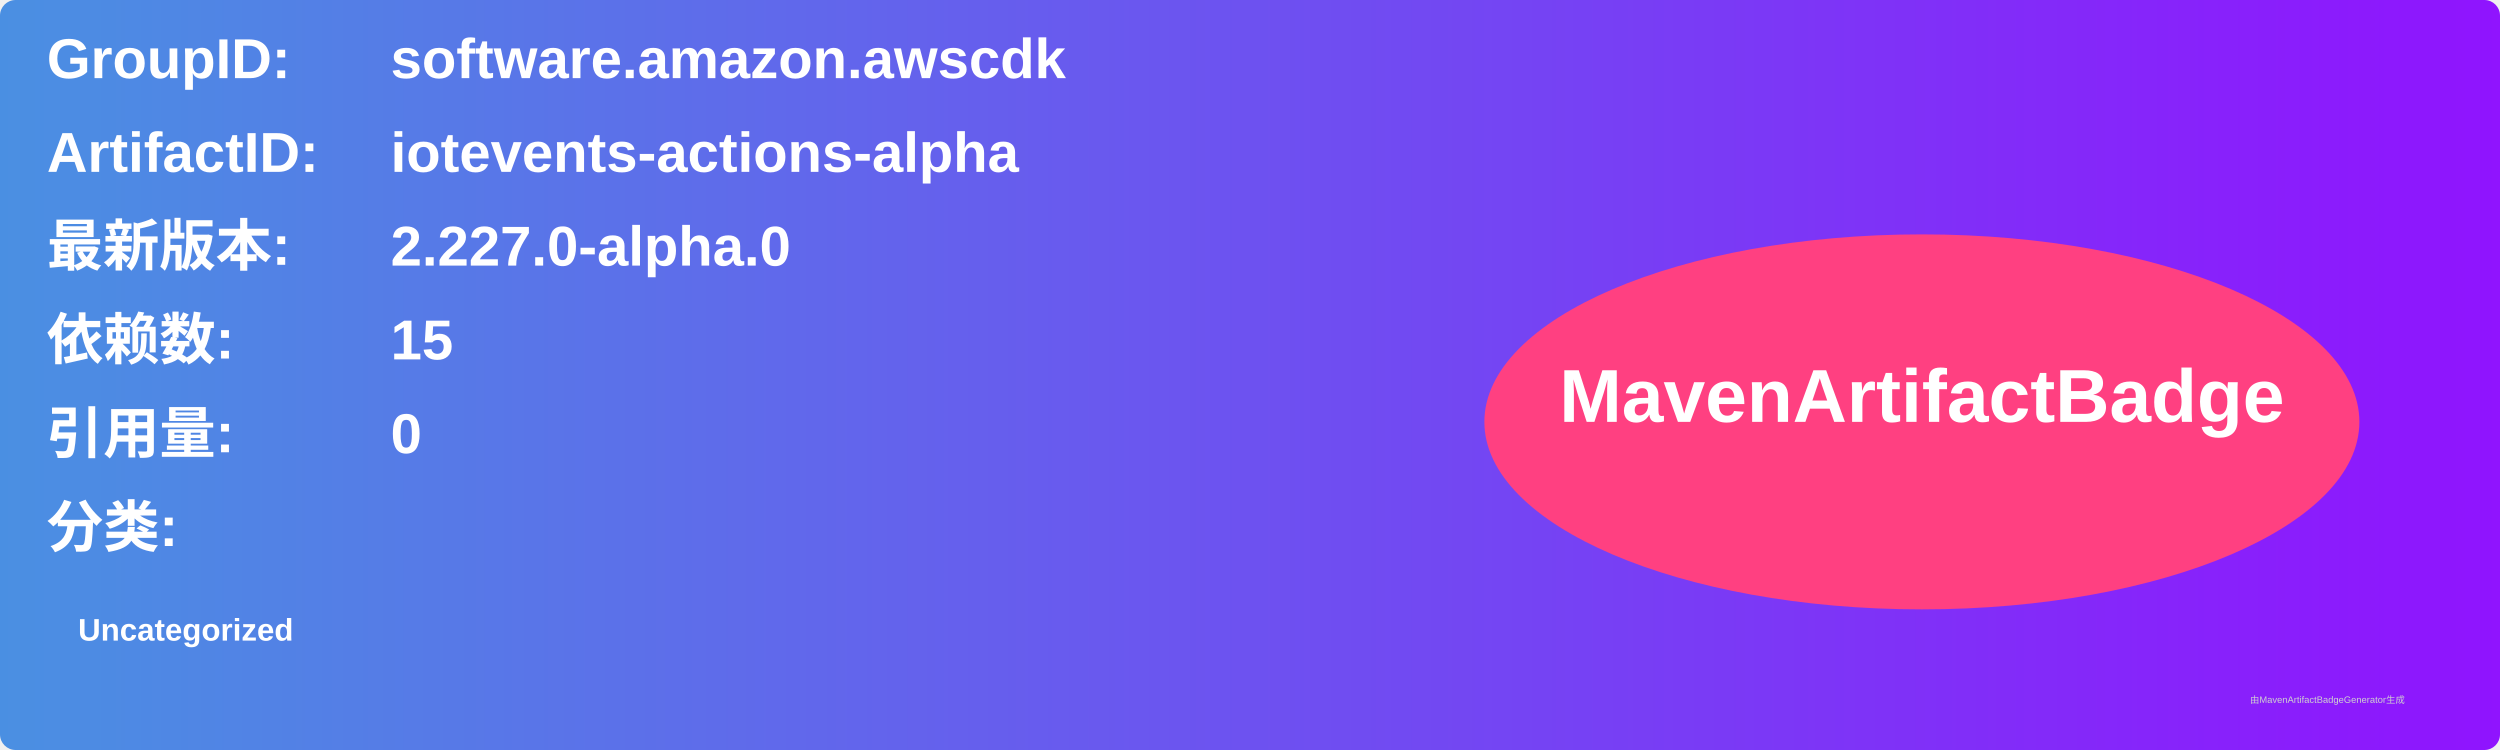
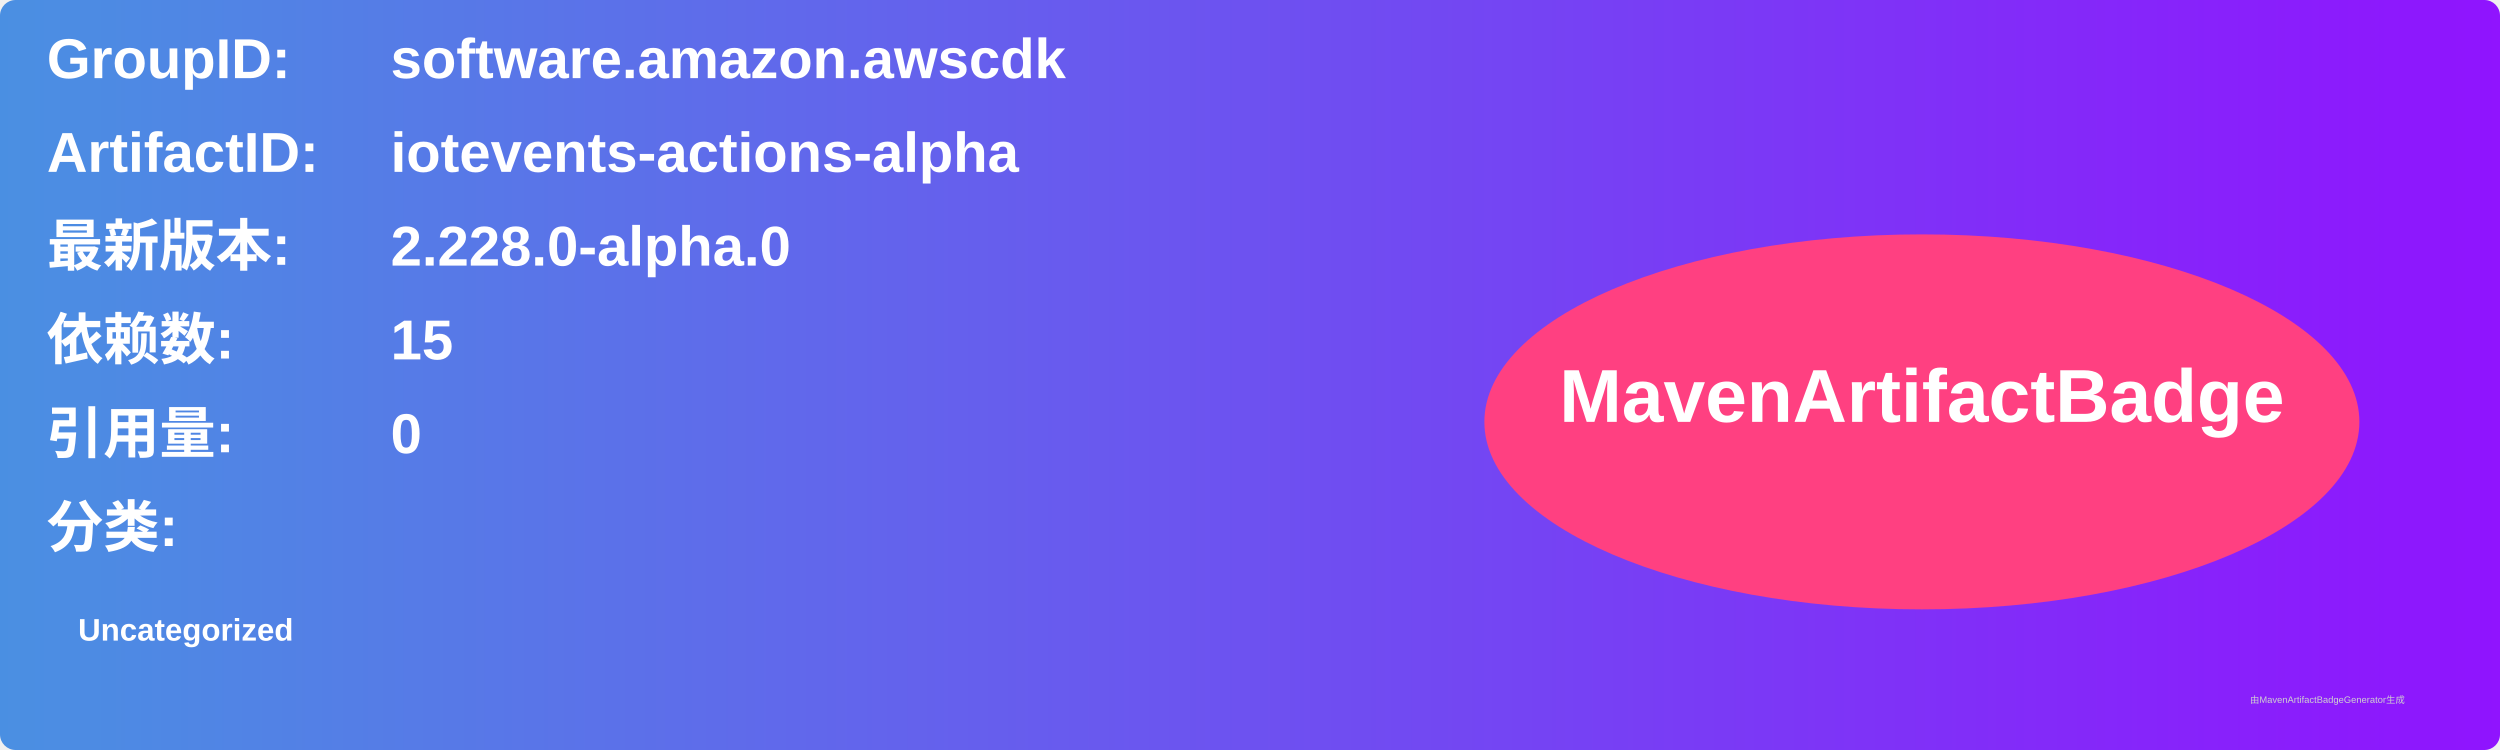
<svg xmlns="http://www.w3.org/2000/svg" width="800" height="240" viewBox="0 0 800 240">
  <linearGradient id="grad" x1="0%" y1="0%" x2="100%" y2="0%">
    <stop offset="0%" stop-color="#4a90e2" />
    <stop offset="100%" stop-color="#9013fe" />
  </linearGradient>
  <rect width="100%" height="100%" rx="5" ry="5" fill="url(#grad)" />
  <g transform="translate(15, 15)">
    <text x="0" y="10" font-family="Arial" font-size="18" fill="white" font-weight="bold" width="260">GroupID:</text>
    <text x="110" y="10" font-family="Arial" font-size="18" fill="white" font-weight="bold" width="460">software.amazon.awscdk</text>
    <text x="0" y="40" font-family="Arial" font-size="18" fill="white" font-weight="bold" width="260">ArtifactID:</text>
    <text x="110" y="40" font-family="Arial" font-size="18" fill="white" font-weight="bold" width="460">iotevents-actions-alpha</text>
    <text x="0" y="70" font-family="Arial" font-size="18" fill="white" font-weight="bold">最新版本:</text>
    <text x="110" y="70" font-family="Arial" font-size="18" fill="white" font-weight="bold">
-       <tspan font-weight="bold">2.227.0-alpha.0</tspan>
+       <tspan font-weight="bold">2.228.0-alpha.0</tspan>
    </text>
    <text x="0" y="100" font-family="Arial" font-size="18" fill="white" font-weight="bold">依赖数: </text>
    <text x="110" y="100" font-family="Arial" font-size="18" fill="white">
      <tspan font-weight="bold">15</tspan>
    </text>
    <text x="0" y="130" font-family="Arial" font-size="18" fill="white" font-weight="bold">引用量: </text>
    <text x="110" y="130" font-family="Arial" font-size="18" fill="white">
      <tspan font-weight="bold">0</tspan>
    </text>
    <text x="0" y="160" font-family="Arial" font-size="18" fill="white" font-weight="bold">分类:</text>
    <text x="10" y="190" font-family="Arial" font-size="10" fill="white">
      <tspan font-weight="bold">Uncategorized</tspan>
    </text>
    <ellipse cx="600" cy="120" rx="140" ry="60" fill="#ff4081" />
    <text x="600" y="120" text-anchor="middle" font-family="Arial" font-size="24" fill="white" font-weight="bold">MavenArtifactBadge</text>
  </g>
  <text x="720" y="225" font-family="Arial" font-size="3" fill="#d0d0d0">由MavenArtifactBadgeGenerator生成</text>
</svg>
